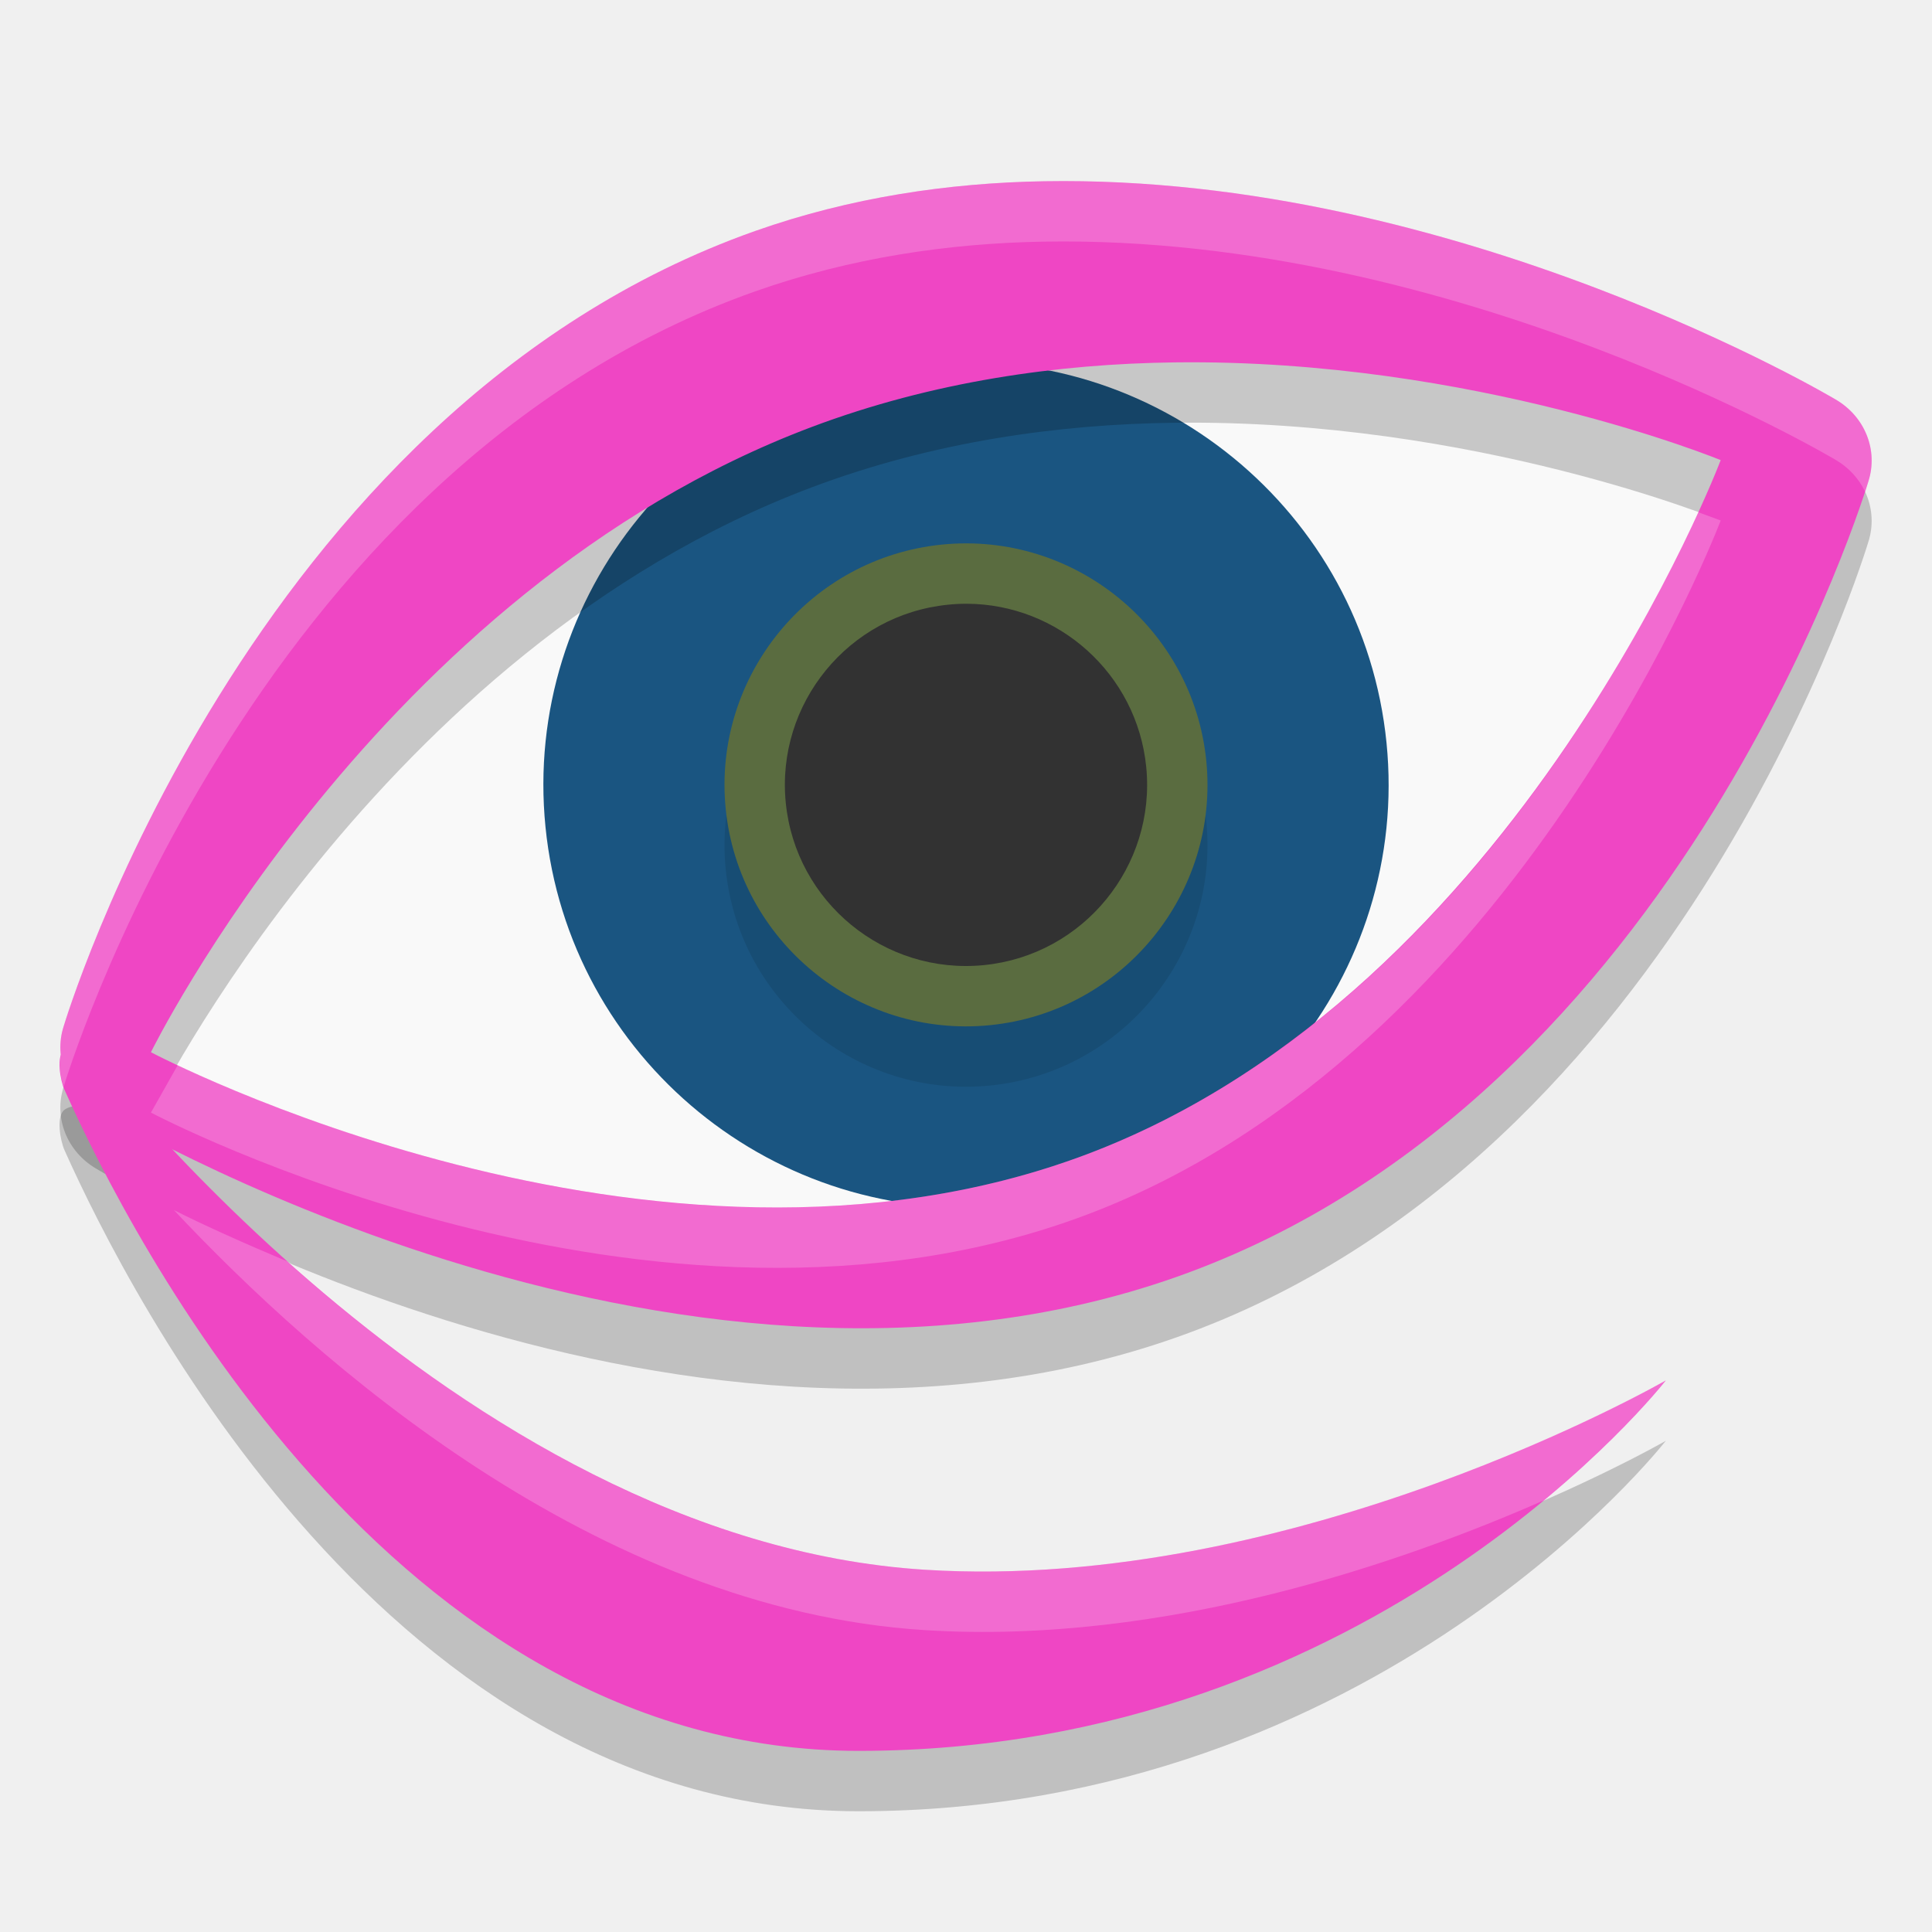
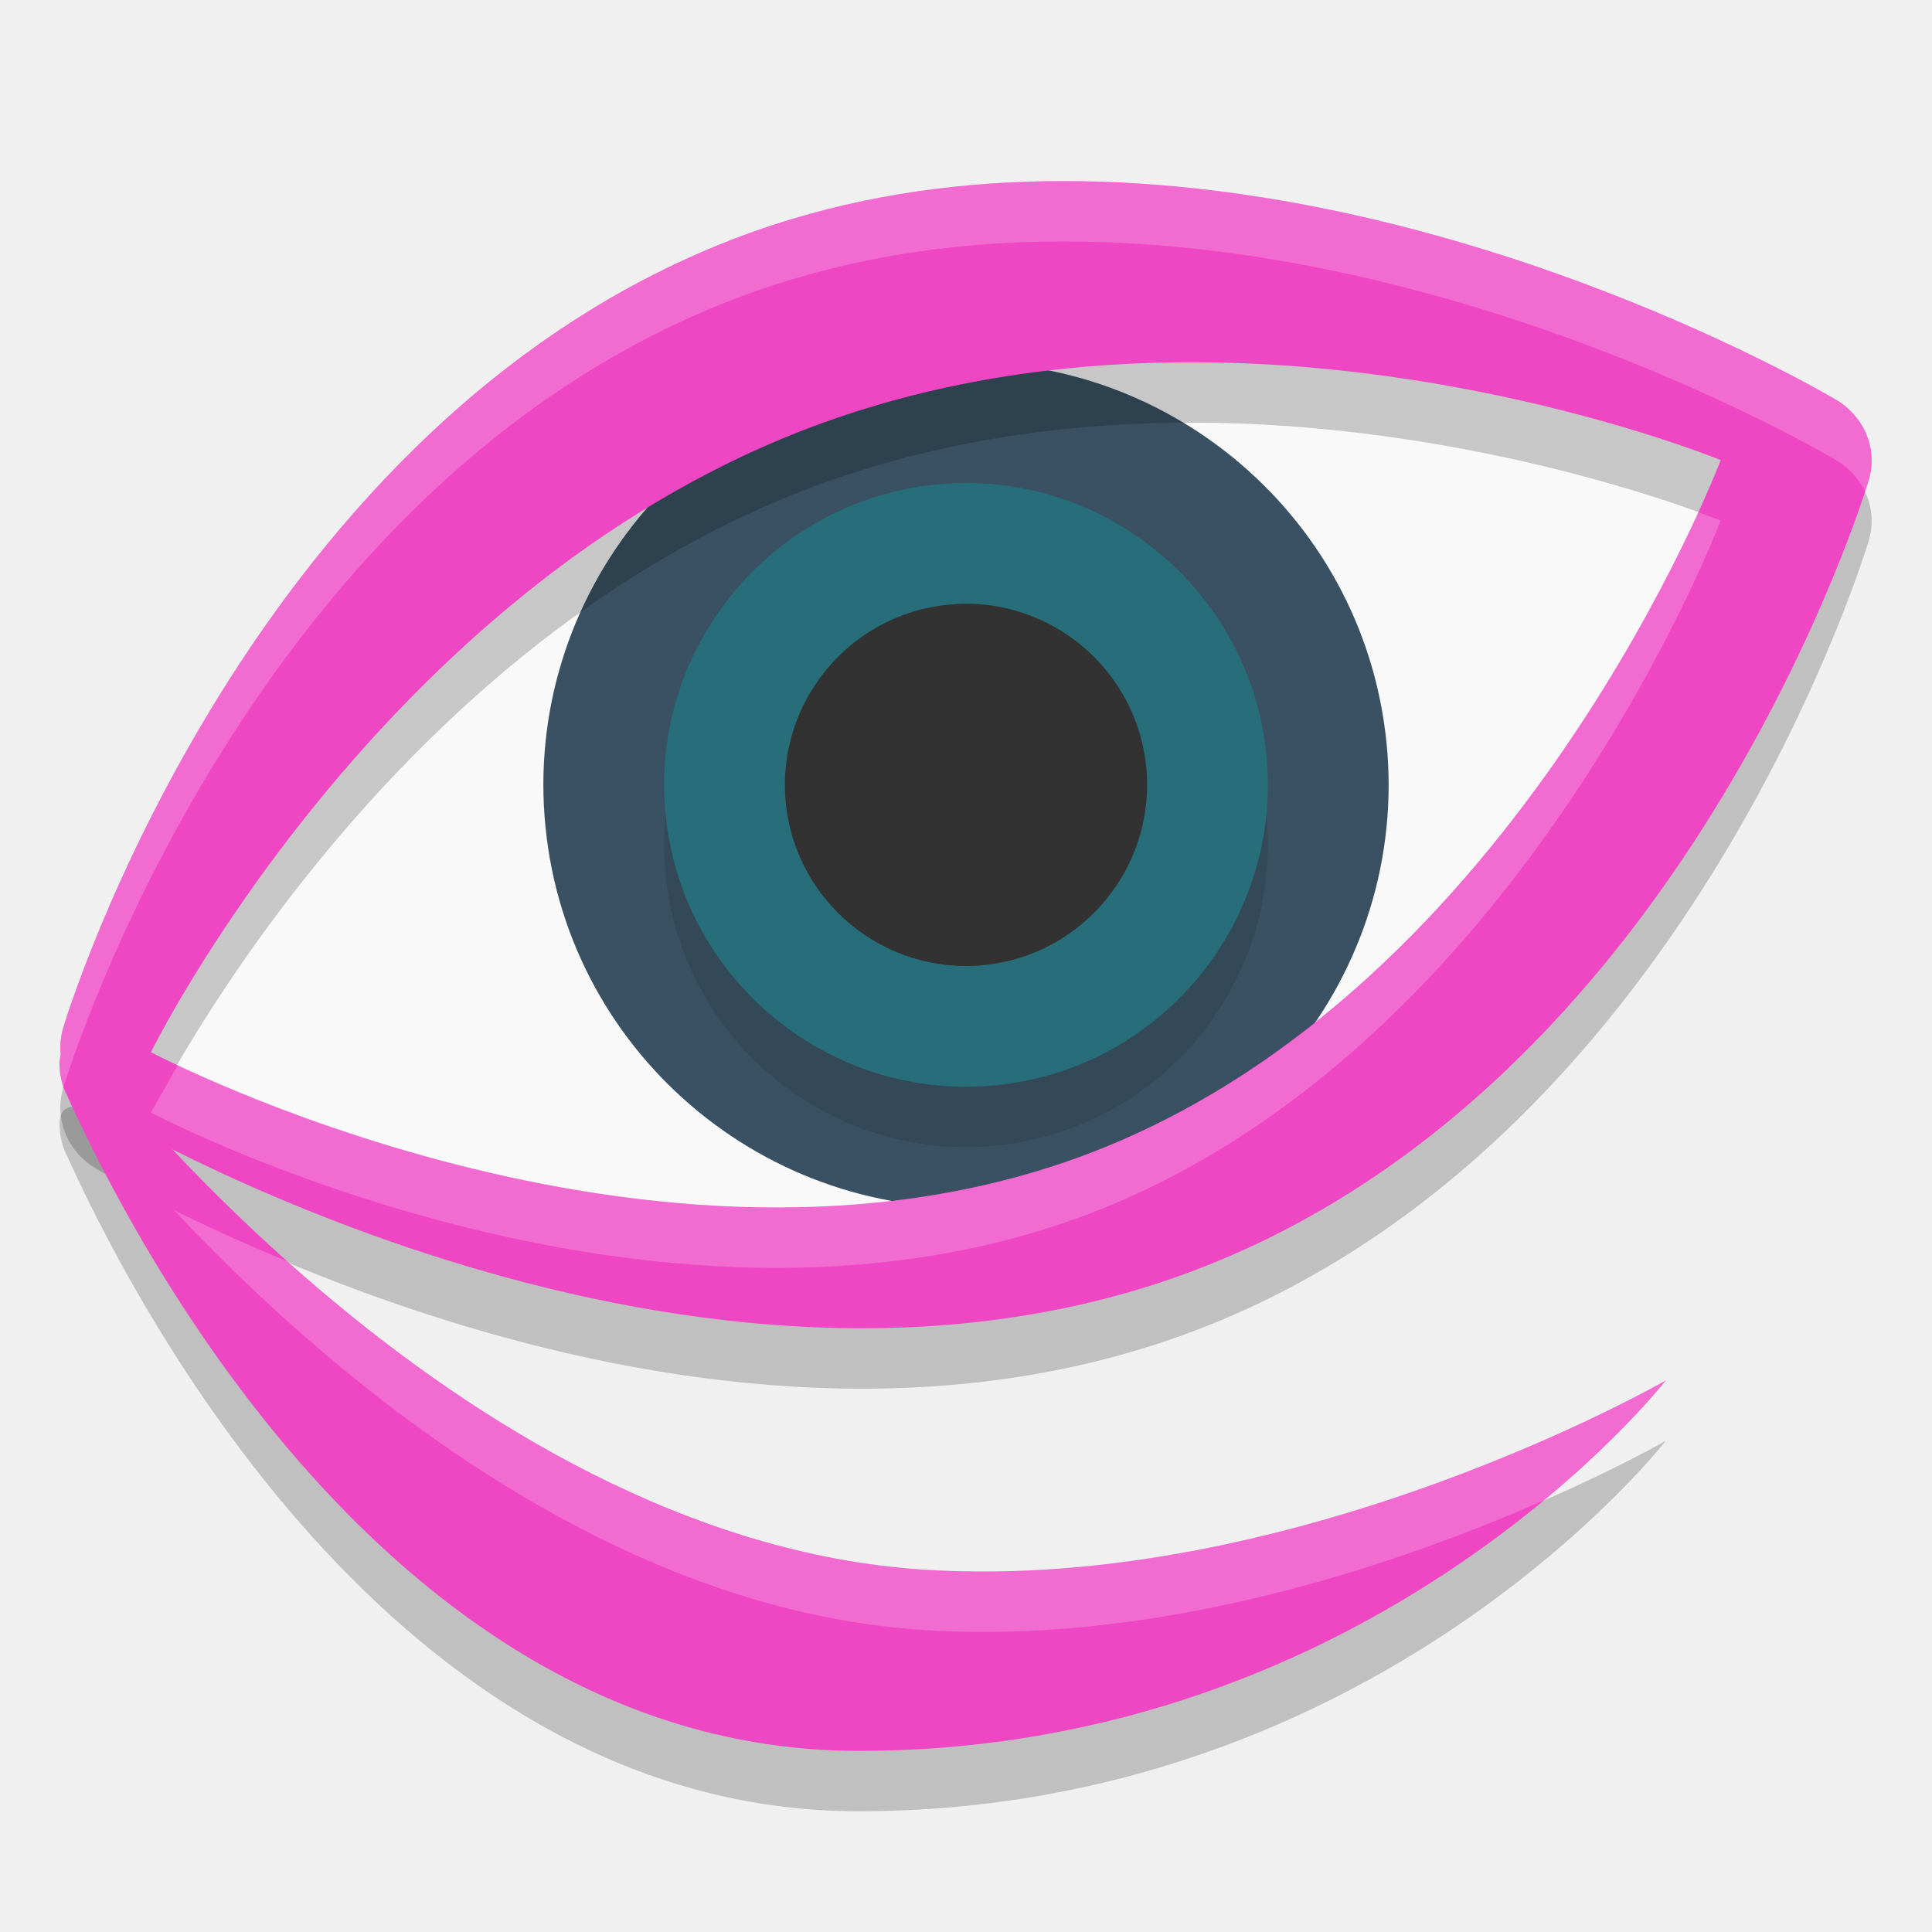
<svg xmlns="http://www.w3.org/2000/svg" width="32" height="32" version="1">
  <path style="opacity:0.2" d="m 1.214,18.13 0.468,0.279 c 0.124,0 -0.381,-0.19 -0.611,-0.03 -0.148,0.103 -0.072,0.517 -0.003,0.671 C 2.156,21.484 6.501,30 14.22,30 c 8.598,0 13.371,-6.136 13.371,-6.136 0,0 -6.118,3.524 -12.273,3.136 C 7.487,26.507 1.273,18.203 1.214,18.13 Z" />
  <path style="fill:#f9f9f9" d="m 1.951,17.657 c 0,0 9.203,5.245 16.953,2.372 C 26.653,17.156 30.013,7.251 30.013,7.251 c 0,0 -8.695,-3.928 -16.444,-1.055 C 5.82,9.07 1.951,17.657 1.951,17.657 Z" />
-   <path style="fill:#1a5581" d="m 9.035,13.697 c 0.384,3.84 3.822,6.652 7.662,6.268 3.84,-0.384 6.652,-3.822 6.268,-7.662 C 22.581,8.462 19.143,5.651 15.303,6.035 11.463,6.419 8.651,9.856 9.035,13.697 Z" />
-   <path style="opacity:0.1" d="m 12.02,14.398 c 0.22,2.194 2.184,3.801 4.378,3.582 2.194,-0.22 3.801,-2.184 3.582,-4.378 -0.22,-2.195 -2.184,-3.801 -4.378,-3.582 -2.194,0.22 -3.801,2.183 -3.582,4.378 z" />
-   <path style="fill:#5a6c40" d="m 12.02,13.398 c 0.22,2.194 2.184,3.801 4.378,3.582 2.194,-0.22 3.801,-2.184 3.582,-4.378 -0.22,-2.195 -2.184,-3.801 -4.378,-3.582 -2.194,0.22 -3.801,2.183 -3.582,4.378 z" />
+   <path style="fill:#395162" d="m 9.035,13.697 c 0.384,3.84 3.822,6.652 7.662,6.268 3.84,-0.384 6.652,-3.822 6.268,-7.662 C 22.581,8.462 19.143,5.651 15.303,6.035 11.463,6.419 8.651,9.856 9.035,13.697 Z" />
+   <path style="opacity:0.1" d="m 11.025,14.498 c 0.274,2.743 2.73,4.752 5.473,4.477 2.743,-0.274 4.751,-2.73 4.477,-5.473 -0.274,-2.743 -2.73,-4.752 -5.473,-4.477 -2.743,0.274 -4.752,2.729 -4.477,5.473 z" />
+   <path style="fill:#276e7a" d="m 11.025,13.498 c 0.274,2.743 2.73,4.752 5.473,4.477 2.743,-0.274 4.751,-2.73 4.477,-5.473 -0.274,-2.743 -2.73,-4.752 -5.473,-4.477 -2.743,0.274 -4.752,2.729 -4.477,5.473 z" />
  <path style="opacity:0.2" d="m 17.293,4.002 c -1.583,0.027 -3.207,0.267 -4.785,0.824 C 4.092,7.8 1.053,18.004 1.053,18.004 a 1.25,1.186 0 0 0 0.543,1.354 c 0,0 9.481,5.765 17.896,2.791 C 27.907,19.174 30.947,8.971 30.947,8.971 A 1.25,1.186 0 0 0 30.404,7.617 c 0,0 -6.253,-3.733 -13.111,-3.615 z m 2.174,3 C 24.424,6.942 28.5,8.621 28.5,8.621 c 0,0 -3.321,8.79 -10.5,11.498 -7.18,2.708 -15.5,-1.691 -15.5,-1.691 0,0 3.754,-7.644 10.934,-10.352 2.019,-0.761 4.093,-1.051 6.033,-1.074 z" />
  <path style="fill:#323232" d="m 16.008,10 c -0.101,-1.823e-4 -0.204,0.005 -0.307,0.016 -1.646,0.165 -2.851,1.637 -2.686,3.283 0.165,1.645 1.637,2.851 3.284,2.686 1.646,-0.165 2.85,-1.638 2.686,-3.283 -0.154,-1.543 -1.458,-2.699 -2.977,-2.702 z" />
  <path style="fill:#ef46c4" d="M 17.293 3.002 C 15.71 3.029 14.086 3.269 12.508 3.826 C 4.092 6.8 1.053 17.004 1.053 17.004 A 1.25 1.186 0 0 0 1.596 18.357 C 1.596 18.357 11.077 24.122 19.492 21.148 C 27.907 18.174 30.947 7.971 30.947 7.971 A 1.25 1.186 0 0 0 30.404 6.617 C 30.404 6.617 24.151 2.884 17.293 3.002 z M 19.467 6.002 C 24.424 5.942 28.5 7.621 28.5 7.621 C 28.5 7.621 25.179 16.412 18 19.119 C 10.82 21.827 2.5 17.428 2.5 17.428 C 2.5 17.428 6.254 9.784 13.434 7.076 C 15.453 6.315 17.527 6.026 19.467 6.002 z" />
  <path style="fill:#ef46c4" d="m 1.214,17.13 0.468,0.279 c 0.124,0 -0.381,-0.19 -0.611,-0.03 -0.148,0.103 -0.072,0.517 -0.003,0.671 C 2.156,20.484 6.501,29 14.22,29 c 8.598,0 13.371,-6.136 13.371,-6.136 0,0 -6.118,3.524 -12.273,3.136 C 7.487,25.507 1.273,17.203 1.214,17.13 Z" />
  <path style="opacity:0.2;fill:#ffffff" d="M 17.293 3.002 C 15.71 3.029 14.086 3.269 12.508 3.826 C 4.092 6.8 1.053 17.004 1.053 17.004 A 1.25 1.186 0 0 0 1.008 17.488 C 0.964 17.637 1.007 17.863 1.055 17.998 C 1.065 17.964 4.106 7.795 12.508 4.826 C 14.086 4.269 15.71 4.029 17.293 4.002 C 24.151 3.884 30.404 7.617 30.404 7.617 A 1.25 1.186 0 0 1 30.891 8.143 C 30.905 8.097 30.947 7.971 30.947 7.971 A 1.25 1.186 0 0 0 30.404 6.617 C 30.404 6.617 24.151 2.884 17.293 3.002 z M 28.123 8.482 C 27.116 10.704 23.866 16.907 18 19.119 C 11.78 21.465 4.724 18.483 2.943 17.643 C 2.756 17.977 2.5 18.428 2.5 18.428 C 2.5 18.428 10.82 22.827 18 20.119 C 25.179 17.412 28.5 8.621 28.5 8.621 C 28.5 8.621 28.258 8.533 28.123 8.482 z M 2.881 20.043 C 5.228 22.543 9.852 26.656 15.318 27 C 19.319 27.252 23.273 25.861 25.572 24.85 C 26.898 23.751 27.59 22.863 27.59 22.863 C 27.59 22.863 21.473 26.388 15.318 26 C 11.078 25.733 7.36 23.202 4.803 20.912 C 4.057 20.599 3.38 20.295 2.881 20.043 z" />
</svg>
